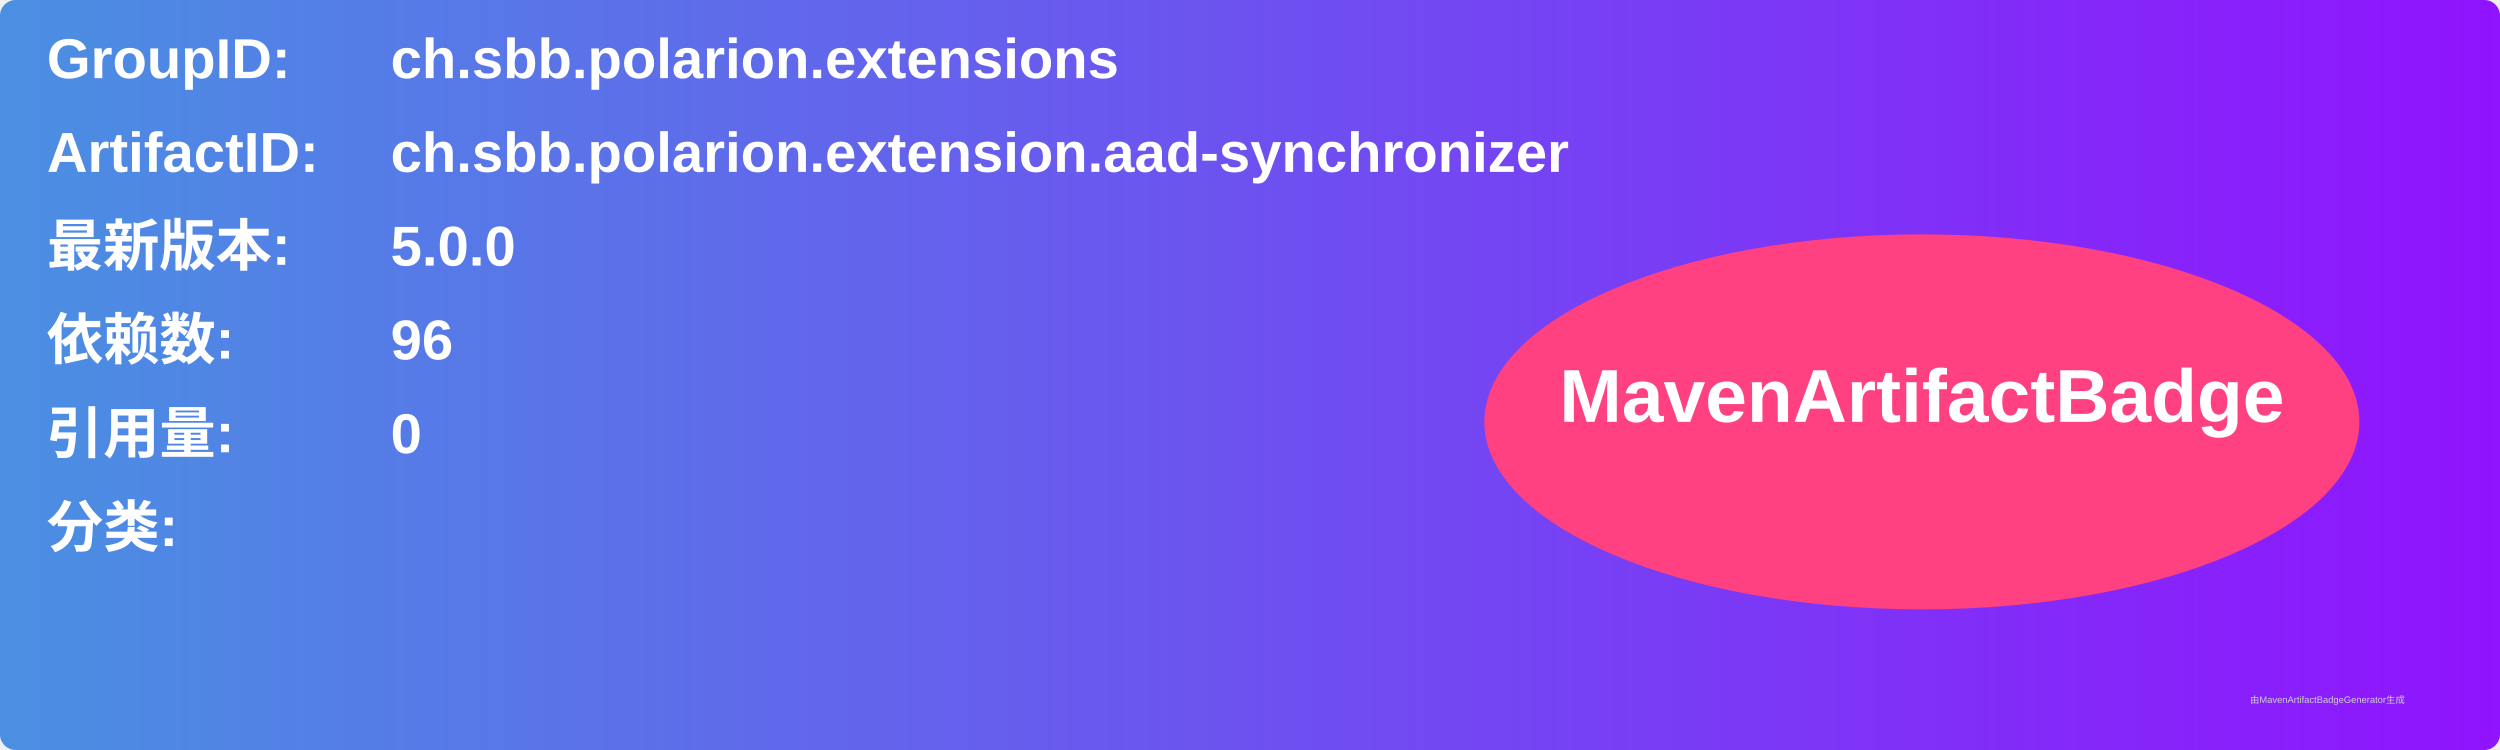
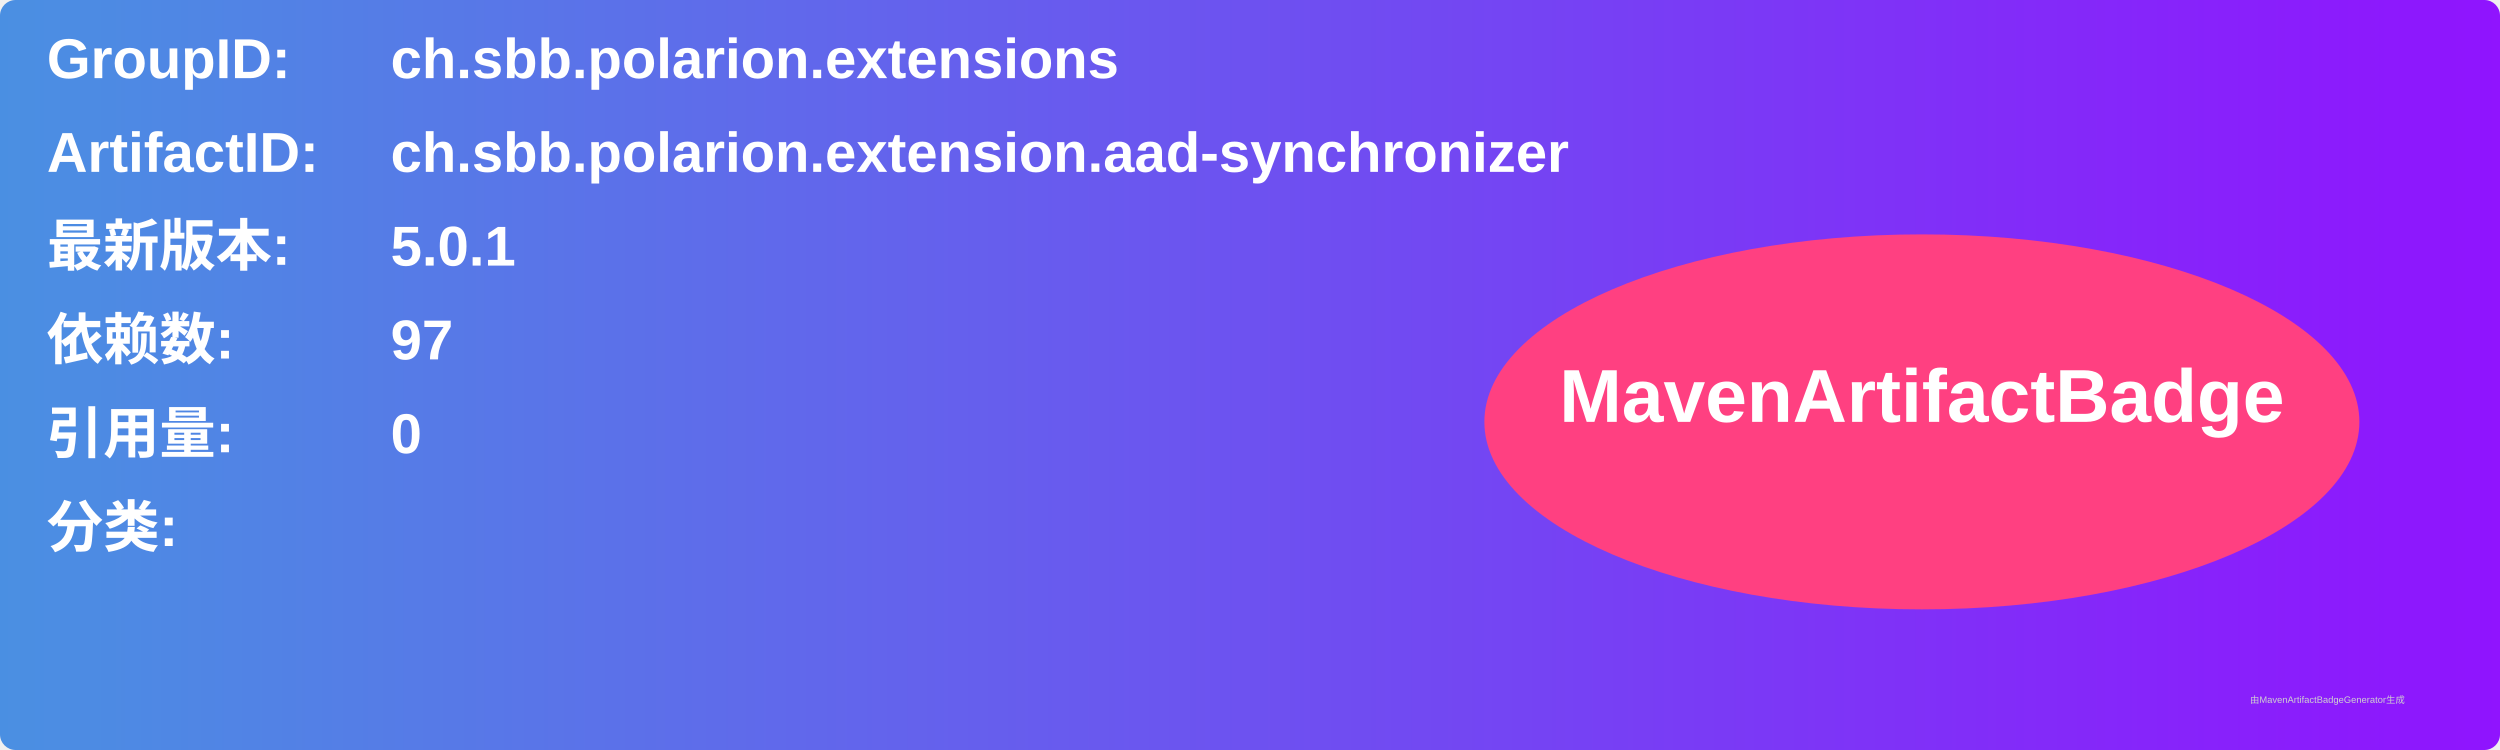
<svg xmlns="http://www.w3.org/2000/svg" width="800" height="240" viewBox="0 0 800 240">
  <linearGradient id="grad" x1="0%" y1="0%" x2="100%" y2="0%">
    <stop offset="0%" stop-color="#4a90e2" />
    <stop offset="100%" stop-color="#9013fe" />
  </linearGradient>
  <rect width="100%" height="100%" rx="5" ry="5" fill="url(#grad)" />
  <g transform="translate(15, 15)">
    <text x="0" y="10" font-family="Arial" font-size="18" fill="white" font-weight="bold" width="260">GroupID:</text>
    <text x="110" y="10" font-family="Arial" font-size="18" fill="white" font-weight="bold" width="460">ch.sbb.polarion.extensions</text>
    <text x="0" y="40" font-family="Arial" font-size="18" fill="white" font-weight="bold" width="260">ArtifactID:</text>
    <text x="110" y="40" font-family="Arial" font-size="18" fill="white" font-weight="bold" width="460">ch.sbb.polarion.extension.aad-synchronizer</text>
    <text x="0" y="70" font-family="Arial" font-size="18" fill="white" font-weight="bold">最新版本:</text>
    <text x="110" y="70" font-family="Arial" font-size="18" fill="white" font-weight="bold">
-       <tspan font-weight="bold">5.0.0</tspan>
+       <tspan font-weight="bold">5.0.1</tspan>
    </text>
    <text x="0" y="100" font-family="Arial" font-size="18" fill="white" font-weight="bold">依赖数: </text>
    <text x="110" y="100" font-family="Arial" font-size="18" fill="white">
-       <tspan font-weight="bold">96</tspan>
+       <tspan font-weight="bold">97</tspan>
    </text>
    <text x="0" y="130" font-family="Arial" font-size="18" fill="white" font-weight="bold">引用量: </text>
    <text x="110" y="130" font-family="Arial" font-size="18" fill="white">
      <tspan font-weight="bold">0</tspan>
    </text>
    <text x="0" y="160" font-family="Arial" font-size="18" fill="white" font-weight="bold">分类:</text>
    <text x="10" y="190" font-family="Arial" font-size="10" fill="white">
      <tspan font-weight="bold" />
    </text>
    <ellipse cx="600" cy="120" rx="140" ry="60" fill="#ff4081" />
    <text x="600" y="120" text-anchor="middle" font-family="Arial" font-size="24" fill="white" font-weight="bold">MavenArtifactBadge</text>
  </g>
  <text x="720" y="225" font-family="Arial" font-size="3" fill="#d0d0d0">由MavenArtifactBadgeGenerator生成</text>
</svg>
